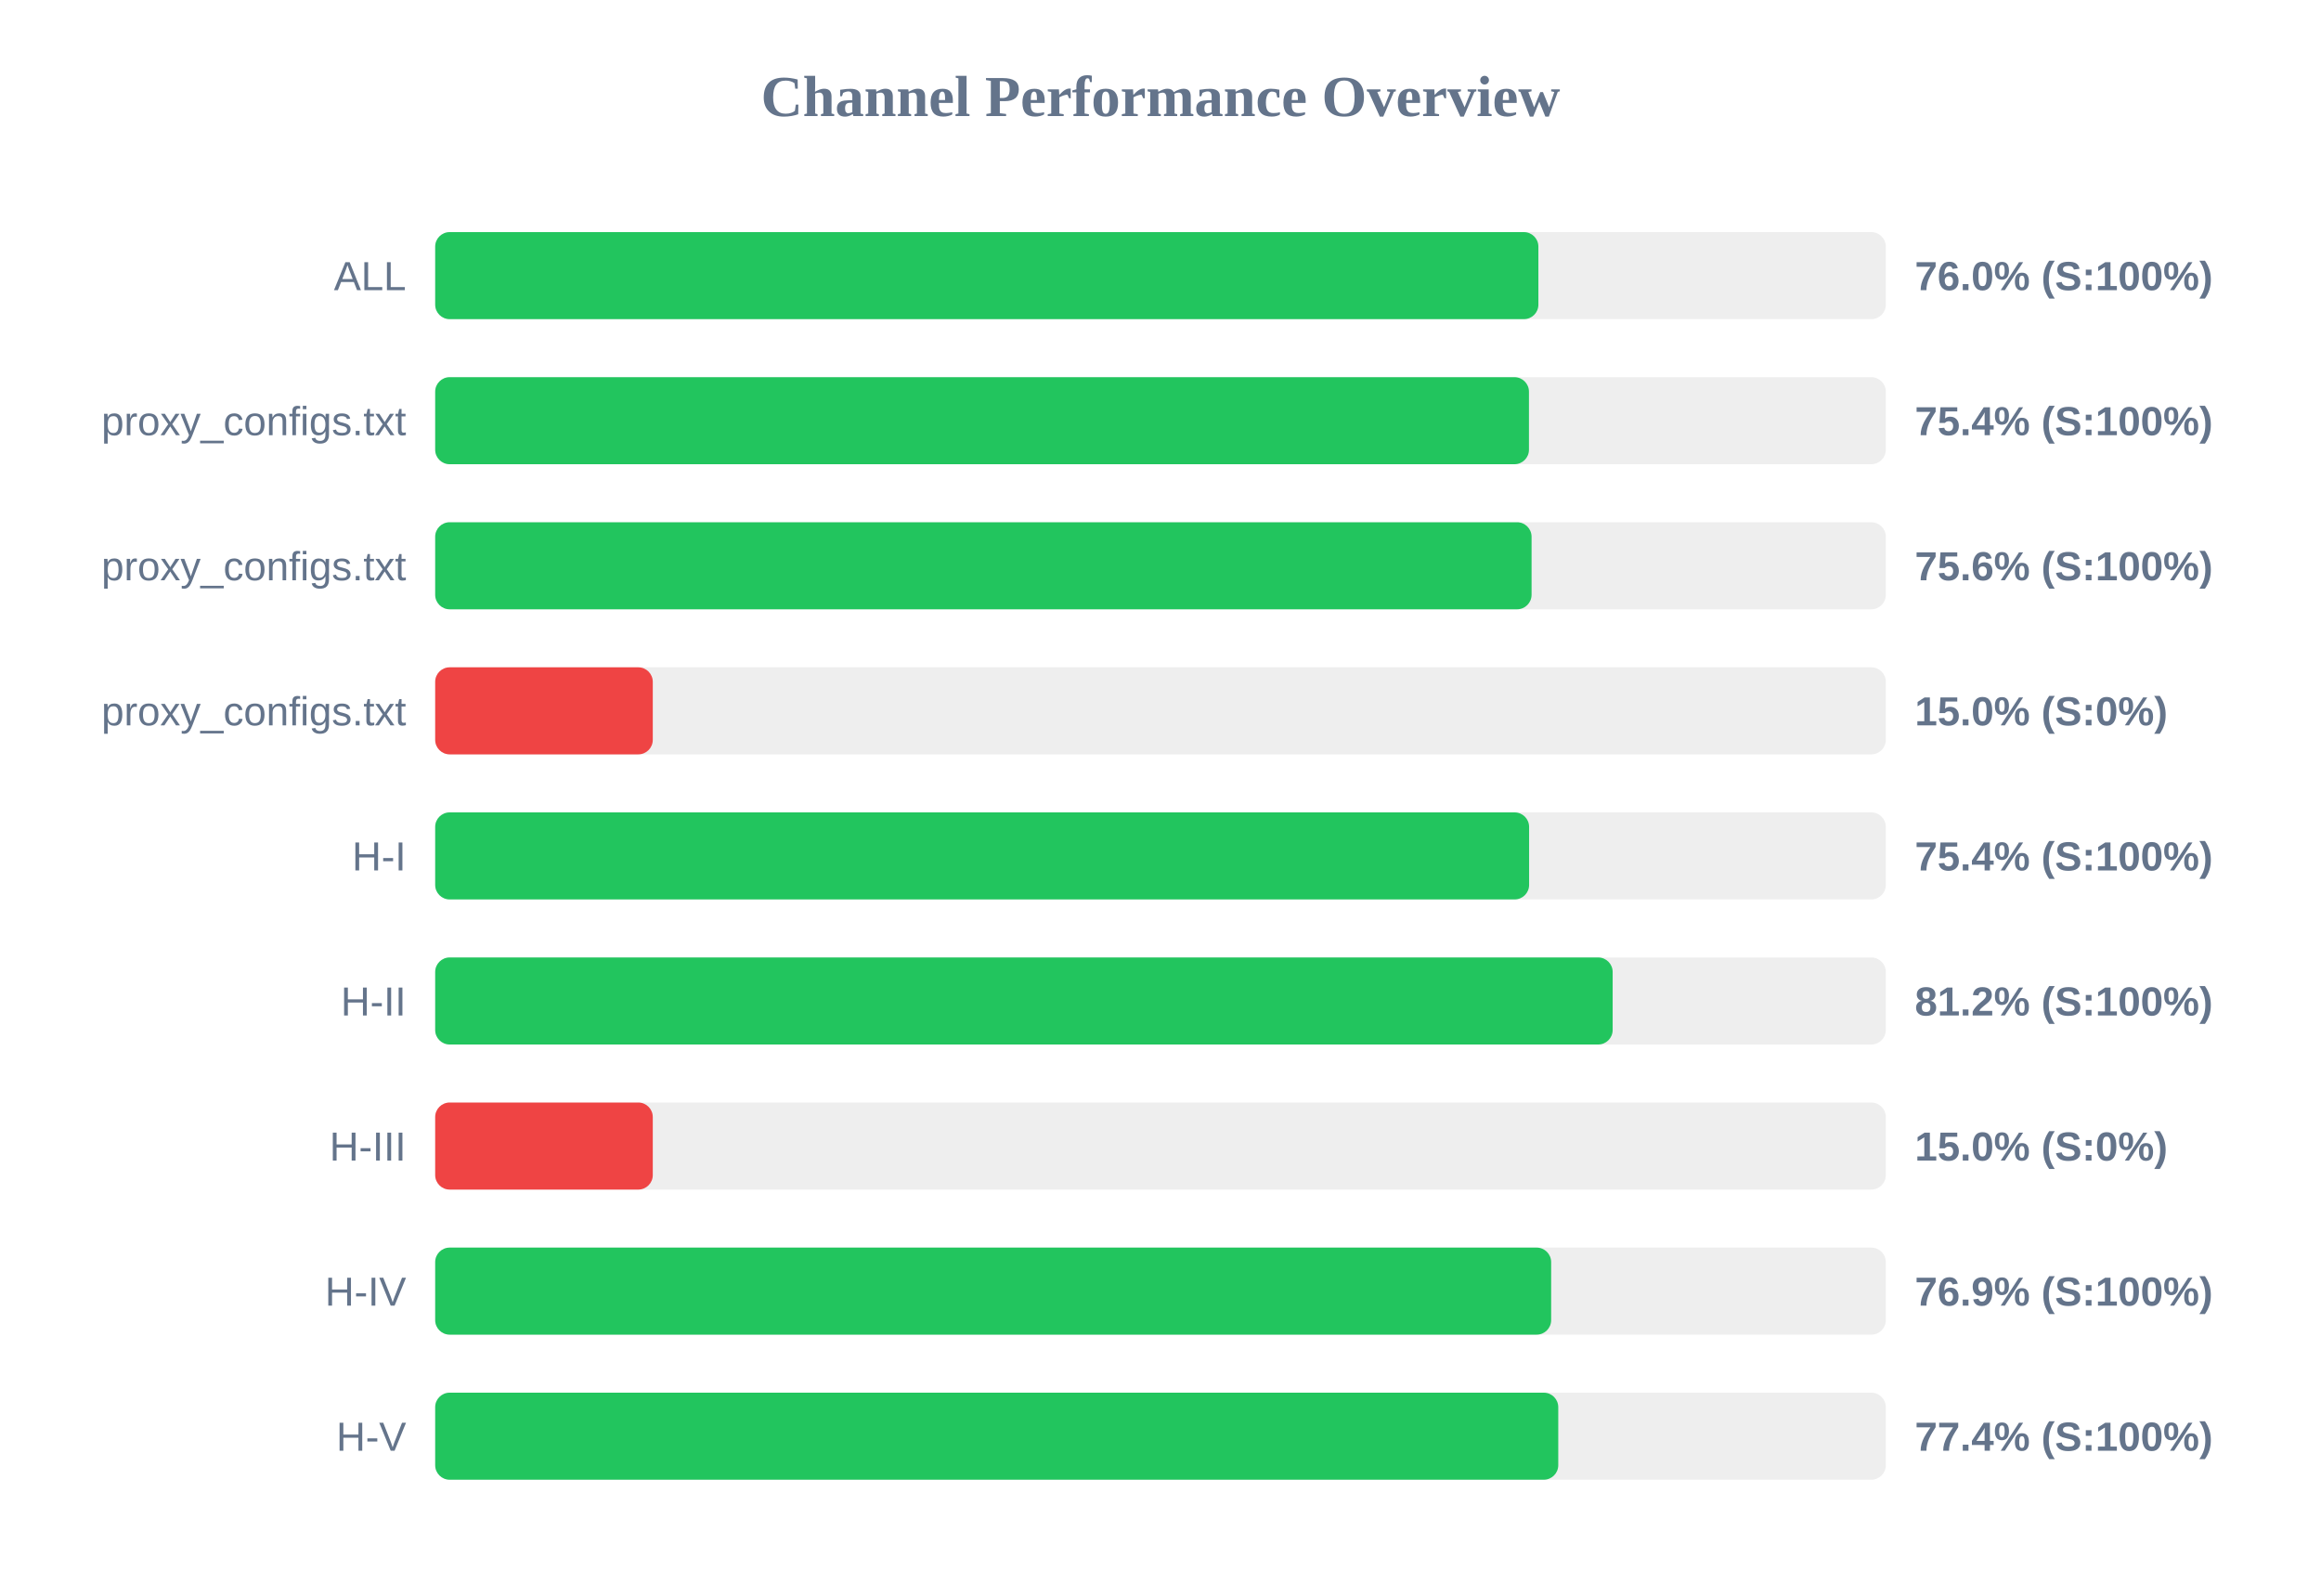
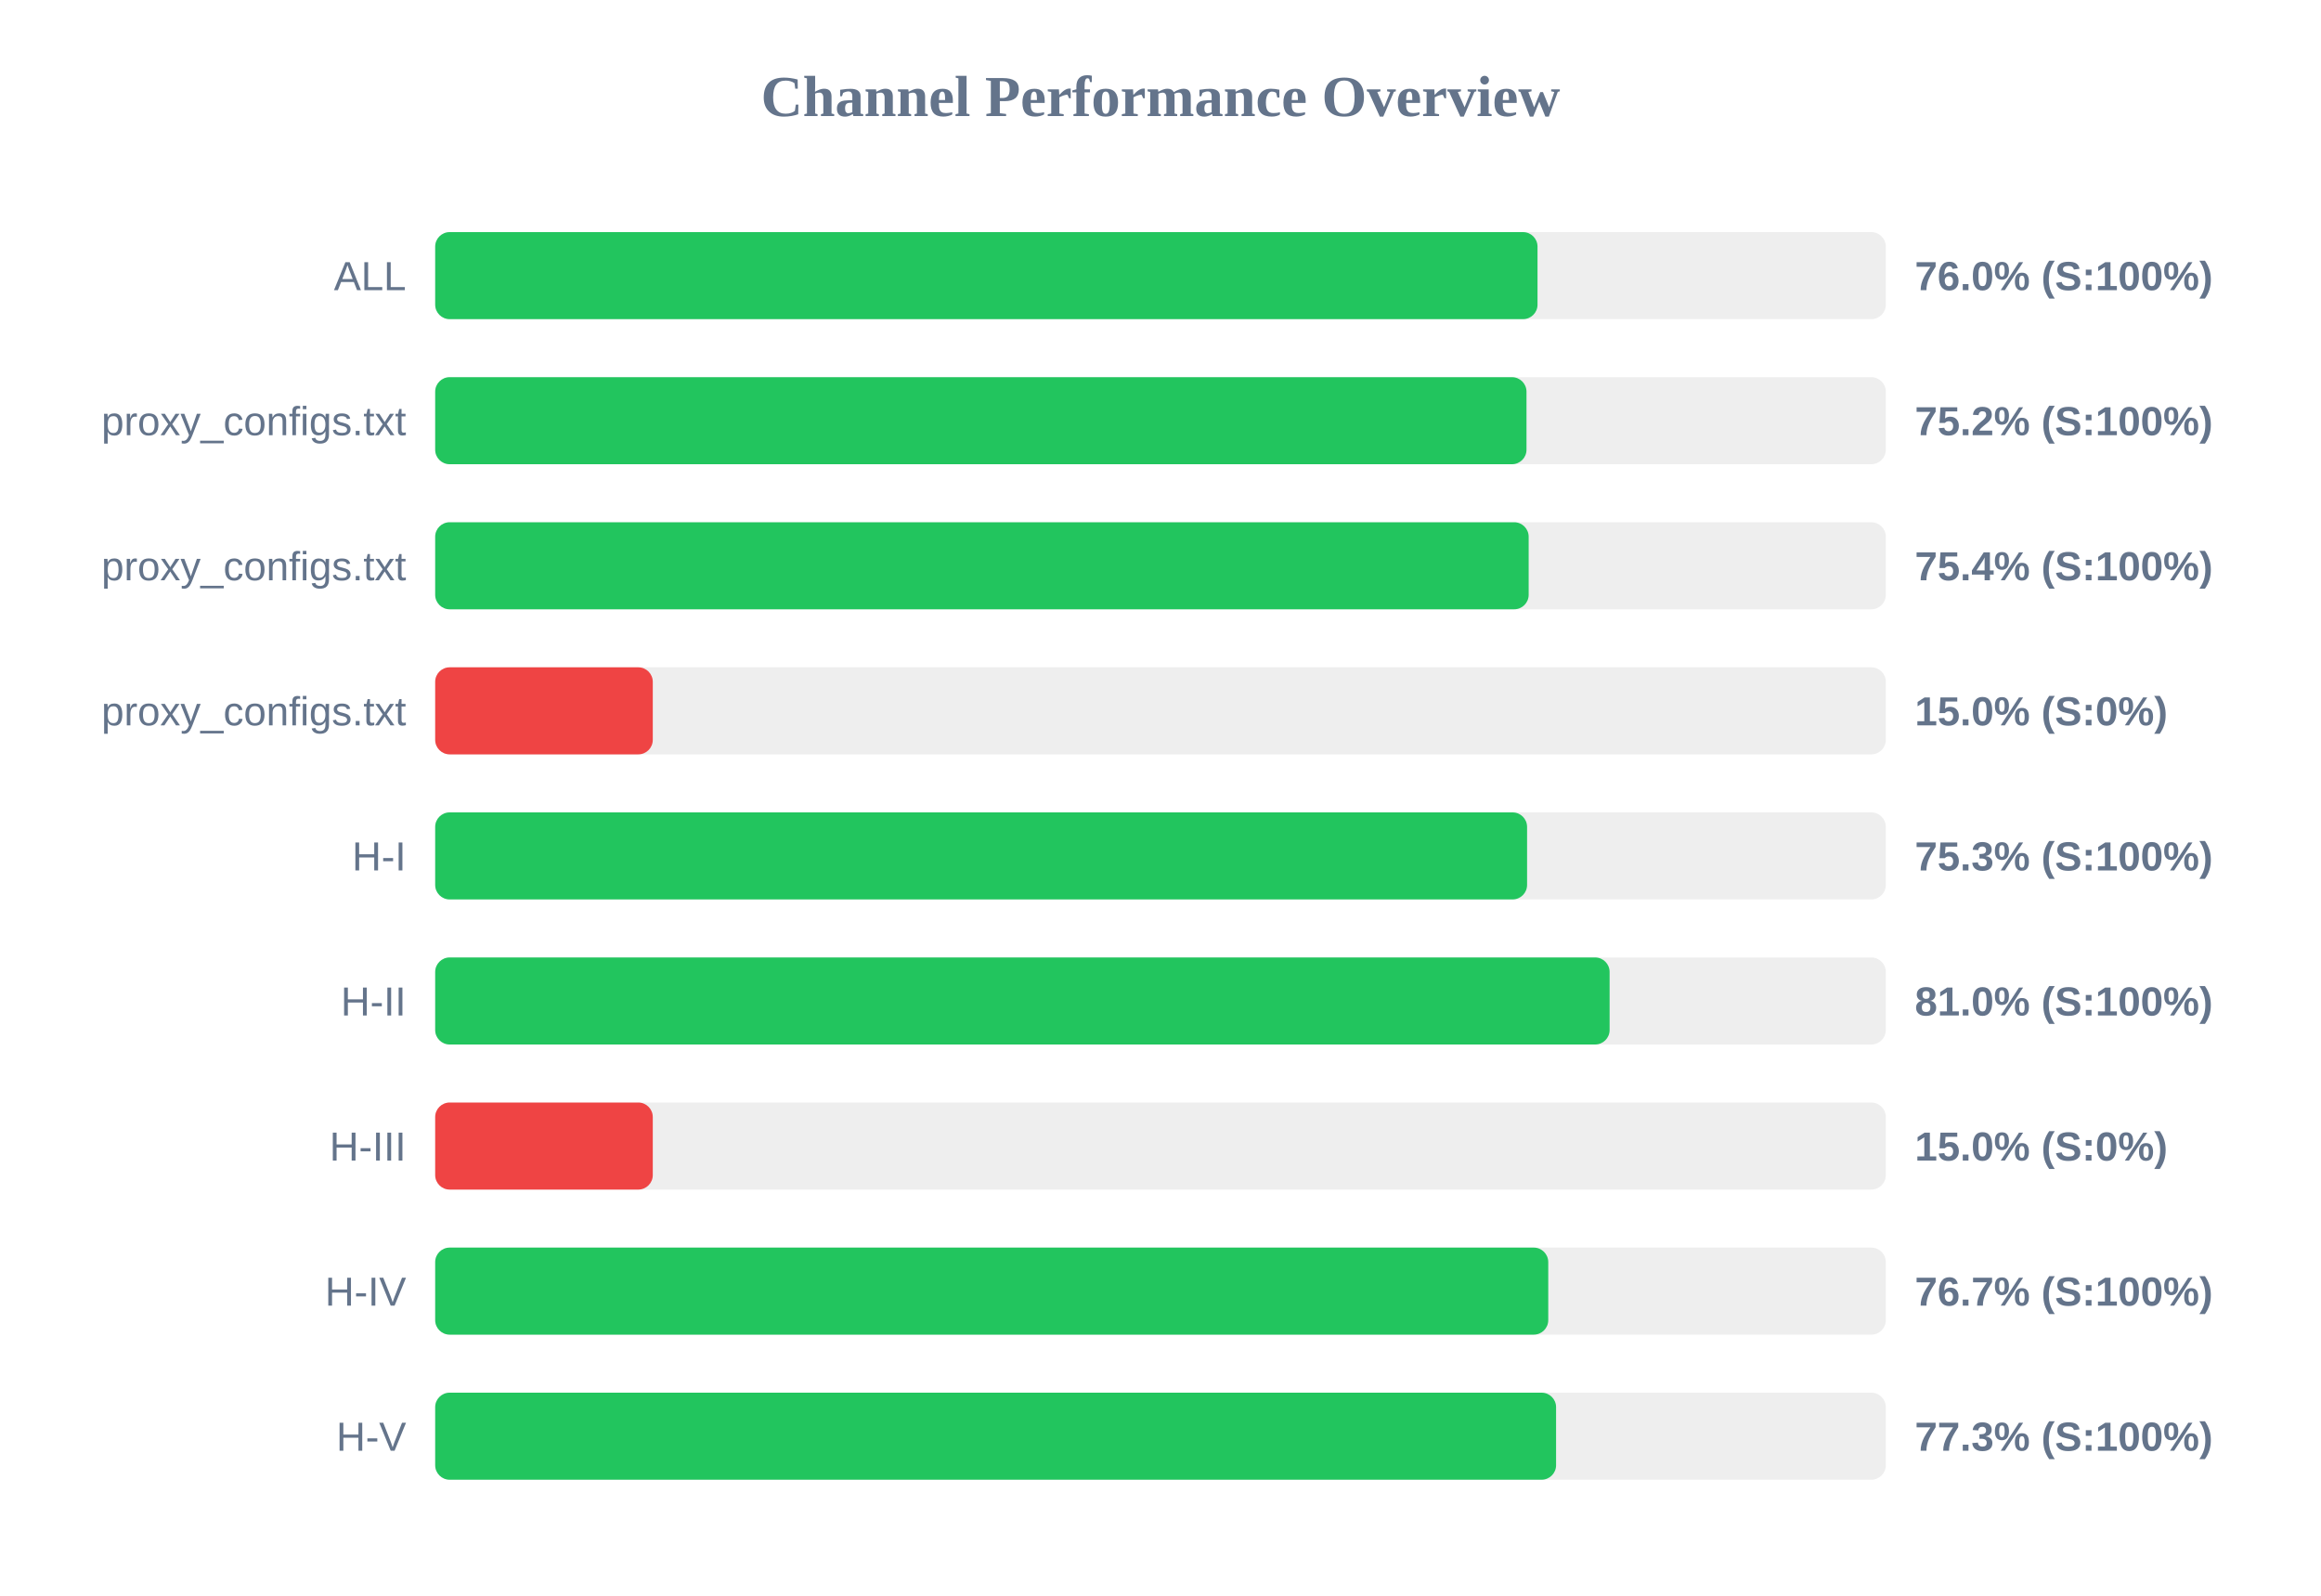
<svg xmlns="http://www.w3.org/2000/svg" width="800" height="550" version="1.1">
  <style>
        .row { font: 14px Arial; fill: #64748b; }
        .score { font: bold 14px Arial; fill: #64748b; }
    </style>
  <text x="400" y="40" text-anchor="middle" font-size="20px" font-weight="bold" fill="#64748b">Channel Performance Overview</text>
  <rect x="150" y="80" width="500" height="30" fill="#eee" rx="5" />
-   <rect x="150" y="80" width="380.25" height="30" fill="#22c55e" rx="5" />
+   <rect x="150" y="80" width="379.95" height="30" fill="#22c55e" rx="5" />
  <text x="140" y="100" text-anchor="end" class="row">ALL</text>
  <text x="660" y="100" text-anchor="start" class="score">76.0% (S:100%)</text>
  <rect x="150" y="130" width="500" height="30" fill="#eee" rx="5" />
-   <rect x="150" y="130" width="377.0" height="30" fill="#22c55e" rx="5" />
+   <rect x="150" y="130" width="376.15" height="30" fill="#22c55e" rx="5" />
  <text x="140" y="150" text-anchor="end" class="row">proxy_configs.txt</text>
-   <text x="660" y="150" text-anchor="start" class="score">75.4% (S:100%)</text>
+   <text x="660" y="150" text-anchor="start" class="score">75.2% (S:100%)</text>
  <rect x="150" y="180" width="500" height="30" fill="#eee" rx="5" />
-   <rect x="150" y="180" width="377.9" height="30" fill="#22c55e" rx="5" />
+   <rect x="150" y="180" width="376.9" height="30" fill="#22c55e" rx="5" />
  <text x="140" y="200" text-anchor="end" class="row">proxy_configs.txt</text>
-   <text x="660" y="200" text-anchor="start" class="score">75.6% (S:100%)</text>
+   <text x="660" y="200" text-anchor="start" class="score">75.4% (S:100%)</text>
  <rect x="150" y="230" width="500" height="30" fill="#eee" rx="5" />
  <rect x="150" y="230" width="75.0" height="30" fill="#ef4444" rx="5" />
  <text x="140" y="250" text-anchor="end" class="row">proxy_configs.txt</text>
  <text x="660" y="250" text-anchor="start" class="score">15.0% (S:0%)</text>
  <rect x="150" y="280" width="500" height="30" fill="#eee" rx="5" />
-   <rect x="150" y="280" width="377.05" height="30" fill="#22c55e" rx="5" />
+   <rect x="150" y="280" width="376.35" height="30" fill="#22c55e" rx="5" />
  <text x="140" y="300" text-anchor="end" class="row">H-I</text>
-   <text x="660" y="300" text-anchor="start" class="score">75.4% (S:100%)</text>
+   <text x="660" y="300" text-anchor="start" class="score">75.3% (S:100%)</text>
  <rect x="150" y="330" width="500" height="30" fill="#eee" rx="5" />
-   <rect x="150" y="330" width="405.85" height="30" fill="#22c55e" rx="5" />
+   <rect x="150" y="330" width="404.8" height="30" fill="#22c55e" rx="5" />
  <text x="140" y="350" text-anchor="end" class="row">H-II</text>
-   <text x="660" y="350" text-anchor="start" class="score">81.2% (S:100%)</text>
+   <text x="660" y="350" text-anchor="start" class="score">81.0% (S:100%)</text>
  <rect x="150" y="380" width="500" height="30" fill="#eee" rx="5" />
  <rect x="150" y="380" width="75.0" height="30" fill="#ef4444" rx="5" />
  <text x="140" y="400" text-anchor="end" class="row">H-III</text>
  <text x="660" y="400" text-anchor="start" class="score">15.0% (S:0%)</text>
  <rect x="150" y="430" width="500" height="30" fill="#eee" rx="5" />
-   <rect x="150" y="430" width="384.65" height="30" fill="#22c55e" rx="5" />
+   <rect x="150" y="430" width="383.65" height="30" fill="#22c55e" rx="5" />
  <text x="140" y="450" text-anchor="end" class="row">H-IV</text>
-   <text x="660" y="450" text-anchor="start" class="score">76.9% (S:100%)</text>
+   <text x="660" y="450" text-anchor="start" class="score">76.7% (S:100%)</text>
  <rect x="150" y="480" width="500" height="30" fill="#eee" rx="5" />
-   <rect x="150" y="480" width="387.1" height="30" fill="#22c55e" rx="5" />
+   <rect x="150" y="480" width="386.35" height="30" fill="#22c55e" rx="5" />
  <text x="140" y="500" text-anchor="end" class="row">H-V</text>
-   <text x="660" y="500" text-anchor="start" class="score">77.4% (S:100%)</text>
+   <text x="660" y="500" text-anchor="start" class="score">77.3% (S:100%)</text>
</svg>
